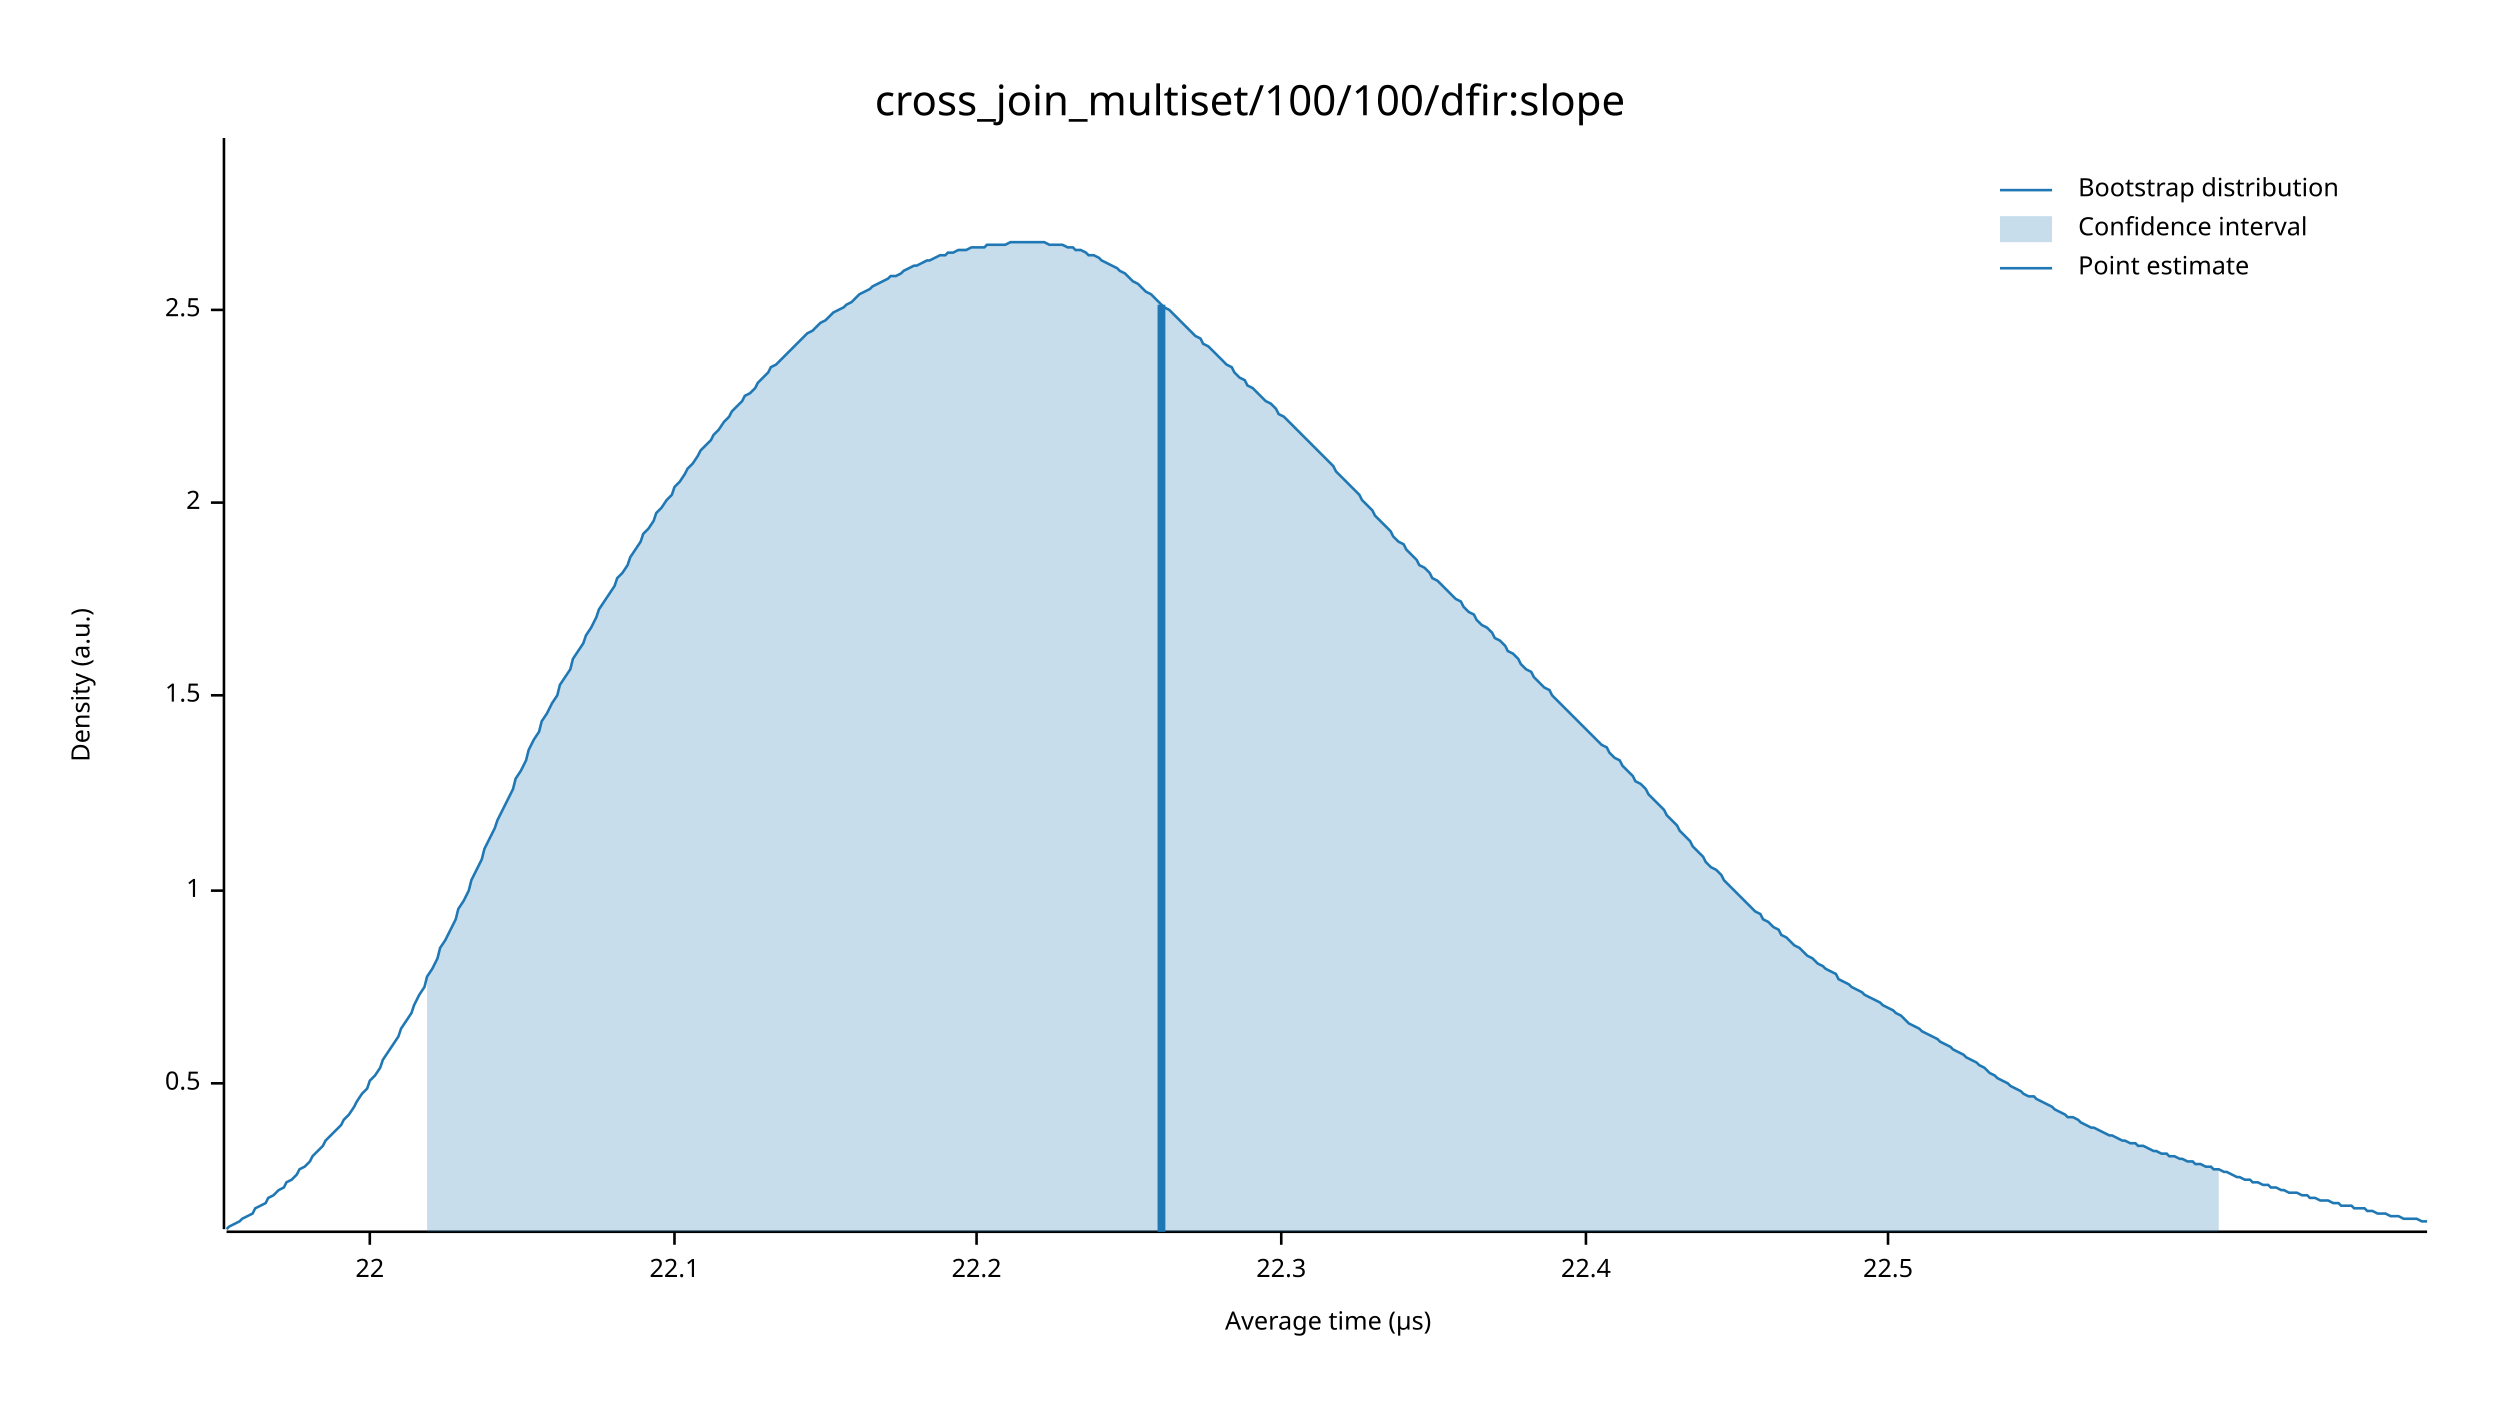
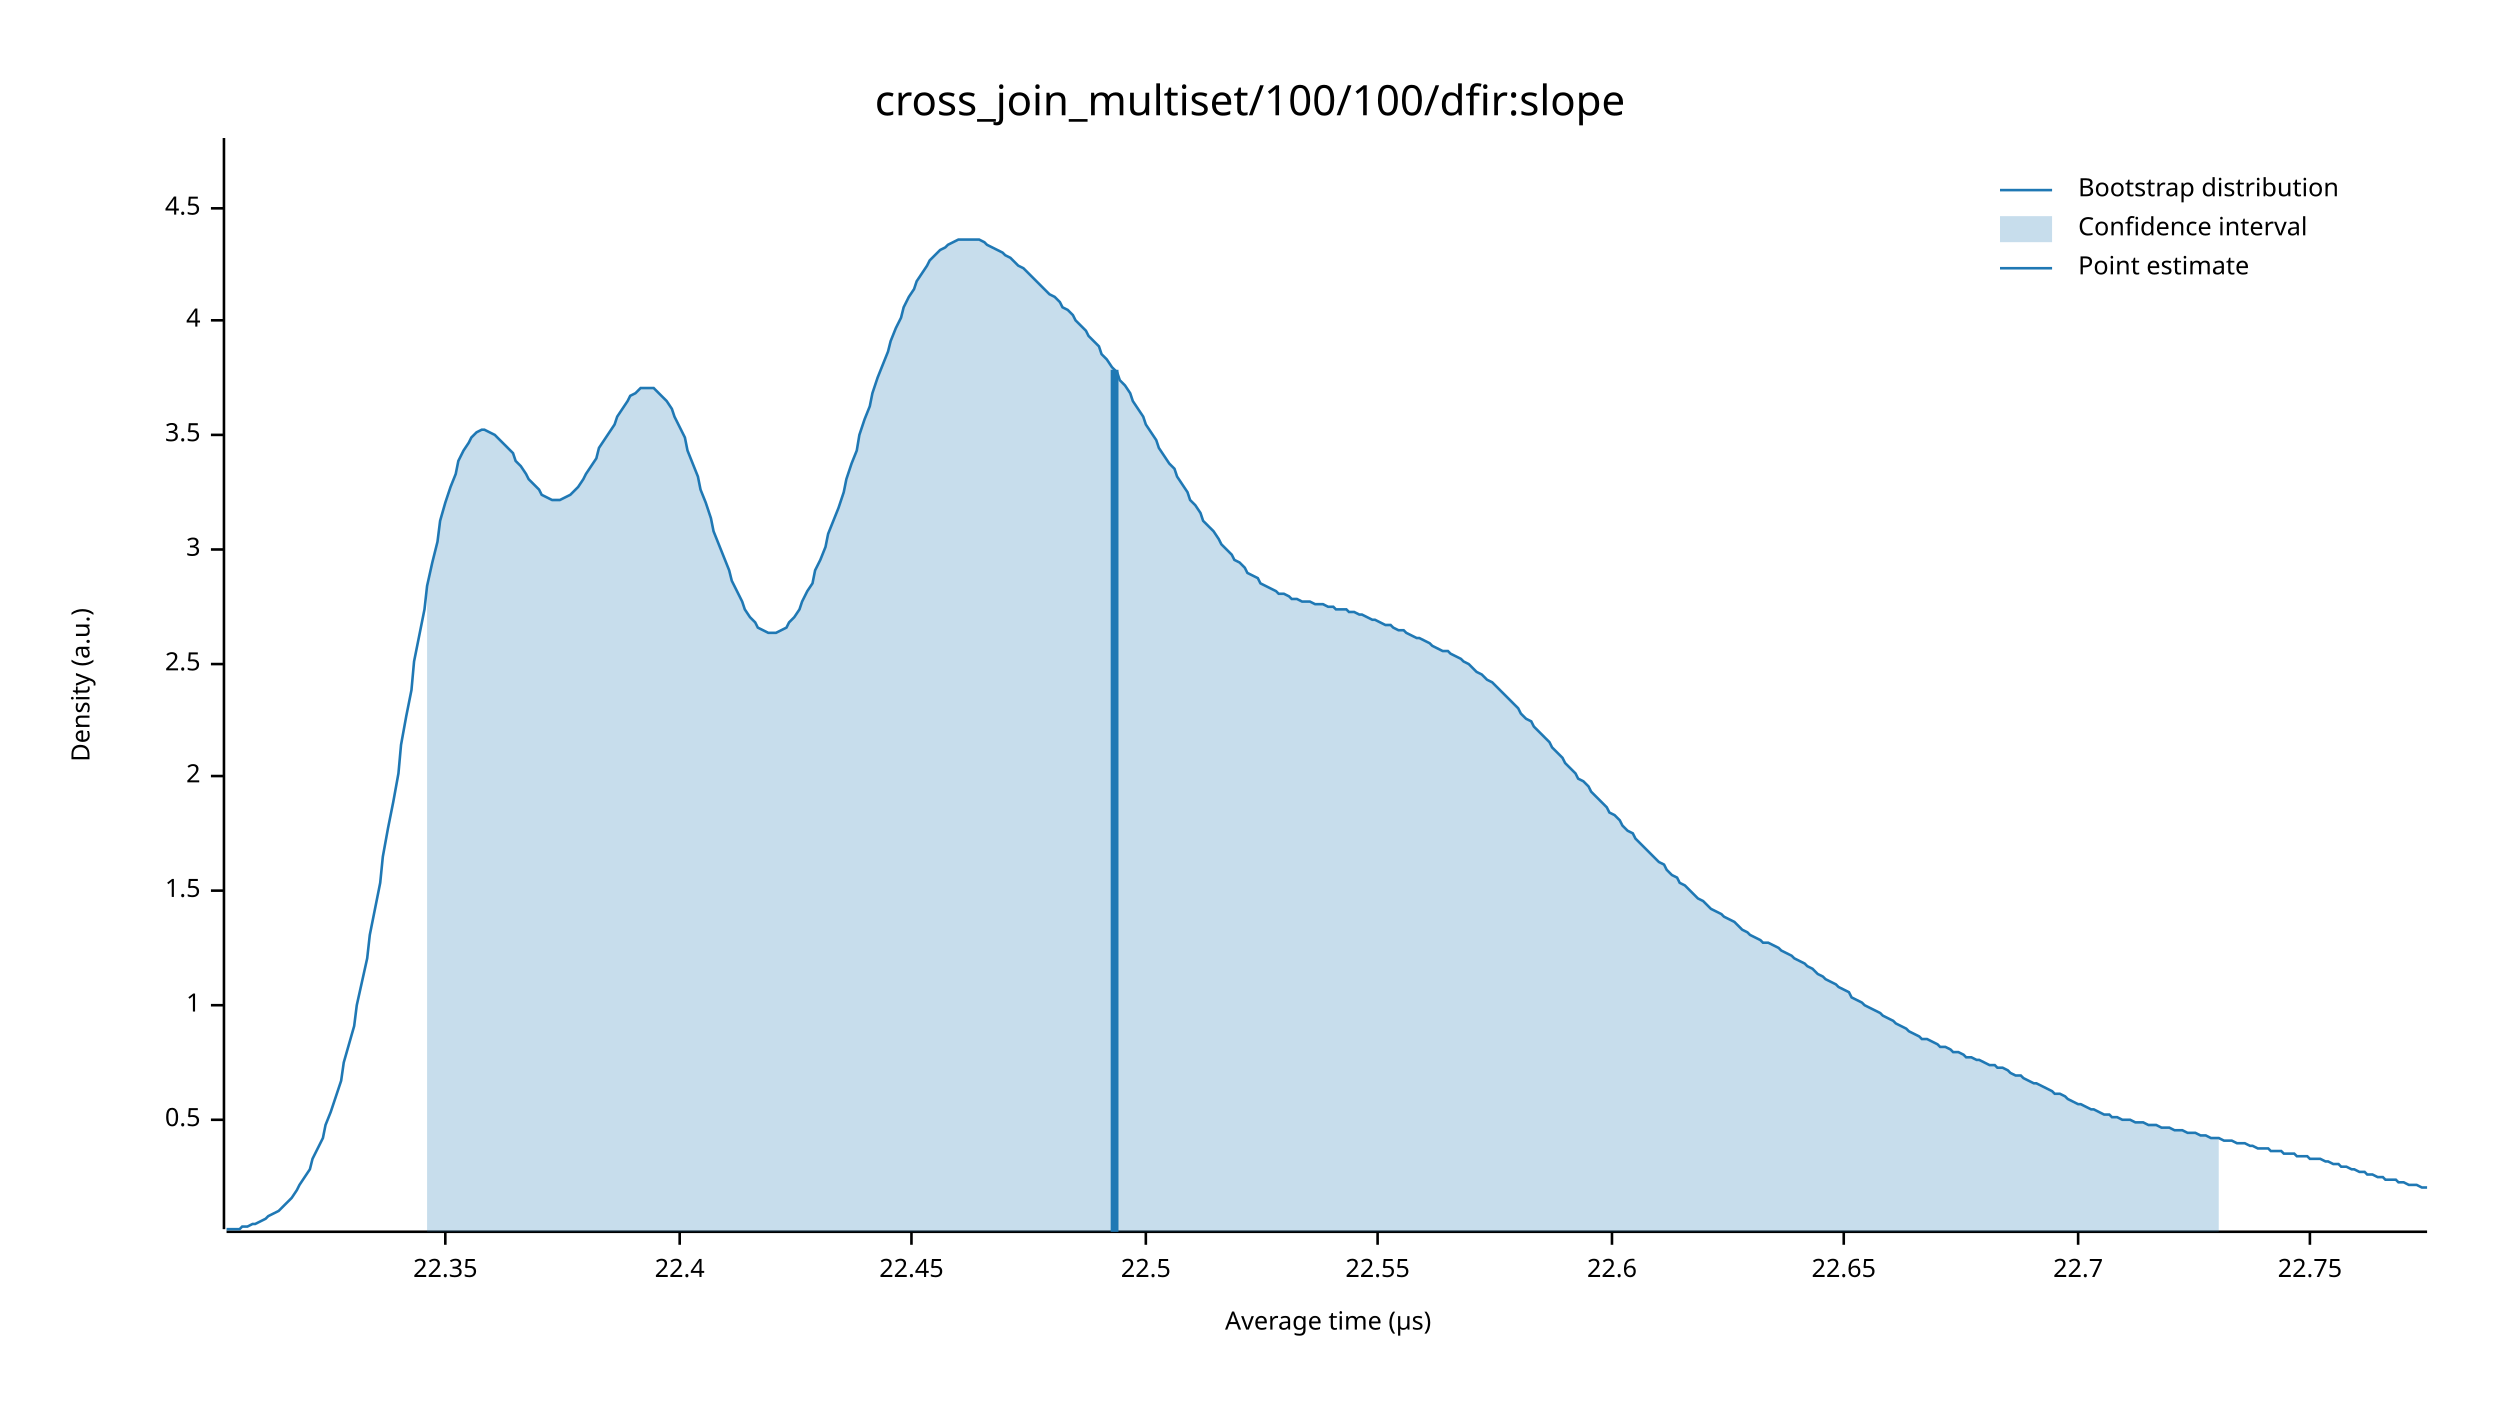
<svg xmlns="http://www.w3.org/2000/svg" width="960" height="540" viewBox="0 0 960 540">
  <text x="480" y="32" dy="0.76em" text-anchor="middle" font-family="sans-serif" font-size="16.129" opacity="1" fill="#000000">
cross_join_multiset/100/100/dfir:slope
</text>
  <text x="27" y="263" dy="0.76em" text-anchor="middle" font-family="sans-serif" font-size="9.677" opacity="1" fill="#000000" transform="rotate(270, 27, 263)">
Density (a.u.)
</text>
  <text x="510" y="513" dy="-0.5ex" text-anchor="middle" font-family="sans-serif" font-size="9.677" opacity="1" fill="#000000">
Average time (µs)
</text>
  <polyline fill="none" opacity="1" stroke="#000000" stroke-width="1" points="86,53 86,472 " />
-   <text x="77" y="416" dy="0.5ex" text-anchor="end" font-family="sans-serif" font-size="9.677" opacity="1" fill="#000000">
+   <text x="77" y="430" dy="0.5ex" text-anchor="end" font-family="sans-serif" font-size="9.677" opacity="1" fill="#000000">
0.5
</text>
-   <polyline fill="none" opacity="1" stroke="#000000" stroke-width="1" points="81,416 86,416 " />
-   <text x="77" y="342" dy="0.5ex" text-anchor="end" font-family="sans-serif" font-size="9.677" opacity="1" fill="#000000">
+   <polyline fill="none" opacity="1" stroke="#000000" stroke-width="1" points="81,430 86,430 " />
+   <text x="77" y="386" dy="0.5ex" text-anchor="end" font-family="sans-serif" font-size="9.677" opacity="1" fill="#000000">
1
</text>
-   <polyline fill="none" opacity="1" stroke="#000000" stroke-width="1" points="81,342 86,342 " />
-   <text x="77" y="267" dy="0.5ex" text-anchor="end" font-family="sans-serif" font-size="9.677" opacity="1" fill="#000000">
+   <polyline fill="none" opacity="1" stroke="#000000" stroke-width="1" points="81,386 86,386 " />
+   <text x="77" y="342" dy="0.5ex" text-anchor="end" font-family="sans-serif" font-size="9.677" opacity="1" fill="#000000">
1.5
</text>
-   <polyline fill="none" opacity="1" stroke="#000000" stroke-width="1" points="81,267 86,267 " />
-   <text x="77" y="193" dy="0.5ex" text-anchor="end" font-family="sans-serif" font-size="9.677" opacity="1" fill="#000000">
+   <polyline fill="none" opacity="1" stroke="#000000" stroke-width="1" points="81,342 86,342 " />
+   <text x="77" y="298" dy="0.5ex" text-anchor="end" font-family="sans-serif" font-size="9.677" opacity="1" fill="#000000">
2
</text>
-   <polyline fill="none" opacity="1" stroke="#000000" stroke-width="1" points="81,193 86,193 " />
-   <text x="77" y="119" dy="0.5ex" text-anchor="end" font-family="sans-serif" font-size="9.677" opacity="1" fill="#000000">
+   <polyline fill="none" opacity="1" stroke="#000000" stroke-width="1" points="81,298 86,298 " />
+   <text x="77" y="255" dy="0.5ex" text-anchor="end" font-family="sans-serif" font-size="9.677" opacity="1" fill="#000000">
2.5
</text>
-   <polyline fill="none" opacity="1" stroke="#000000" stroke-width="1" points="81,119 86,119 " />
+   <polyline fill="none" opacity="1" stroke="#000000" stroke-width="1" points="81,255 86,255 " />
+   <text x="77" y="211" dy="0.5ex" text-anchor="end" font-family="sans-serif" font-size="9.677" opacity="1" fill="#000000">
+ 3
+ </text>
+   <polyline fill="none" opacity="1" stroke="#000000" stroke-width="1" points="81,211 86,211 " />
+   <text x="77" y="167" dy="0.5ex" text-anchor="end" font-family="sans-serif" font-size="9.677" opacity="1" fill="#000000">
+ 3.5
+ </text>
+   <polyline fill="none" opacity="1" stroke="#000000" stroke-width="1" points="81,167 86,167 " />
+   <text x="77" y="123" dy="0.5ex" text-anchor="end" font-family="sans-serif" font-size="9.677" opacity="1" fill="#000000">
+ 4
+ </text>
+   <polyline fill="none" opacity="1" stroke="#000000" stroke-width="1" points="81,123 86,123 " />
+   <text x="77" y="80" dy="0.5ex" text-anchor="end" font-family="sans-serif" font-size="9.677" opacity="1" fill="#000000">
+ 4.5
+ </text>
+   <polyline fill="none" opacity="1" stroke="#000000" stroke-width="1" points="81,80 86,80 " />
  <polyline fill="none" opacity="1" stroke="#000000" stroke-width="1" points="87,473 932,473 " />
-   <text x="142" y="483" dy="0.76em" text-anchor="middle" font-family="sans-serif" font-size="9.677" opacity="1" fill="#000000">
- 22
+   <text x="171" y="483" dy="0.76em" text-anchor="middle" font-family="sans-serif" font-size="9.677" opacity="1" fill="#000000">
+ 22.35
</text>
-   <polyline fill="none" opacity="1" stroke="#000000" stroke-width="1" points="142,473 142,478 " />
-   <text x="259" y="483" dy="0.76em" text-anchor="middle" font-family="sans-serif" font-size="9.677" opacity="1" fill="#000000">
- 22.1
- </text>
-   <polyline fill="none" opacity="1" stroke="#000000" stroke-width="1" points="259,473 259,478 " />
-   <text x="375" y="483" dy="0.76em" text-anchor="middle" font-family="sans-serif" font-size="9.677" opacity="1" fill="#000000">
- 22.2
- </text>
-   <polyline fill="none" opacity="1" stroke="#000000" stroke-width="1" points="375,473 375,478 " />
-   <text x="492" y="483" dy="0.76em" text-anchor="middle" font-family="sans-serif" font-size="9.677" opacity="1" fill="#000000">
- 22.3
- </text>
-   <polyline fill="none" opacity="1" stroke="#000000" stroke-width="1" points="492,473 492,478 " />
-   <text x="609" y="483" dy="0.76em" text-anchor="middle" font-family="sans-serif" font-size="9.677" opacity="1" fill="#000000">
+   <polyline fill="none" opacity="1" stroke="#000000" stroke-width="1" points="171,473 171,478 " />
+   <text x="261" y="483" dy="0.76em" text-anchor="middle" font-family="sans-serif" font-size="9.677" opacity="1" fill="#000000">
22.4
</text>
-   <polyline fill="none" opacity="1" stroke="#000000" stroke-width="1" points="609,473 609,478 " />
-   <text x="725" y="483" dy="0.76em" text-anchor="middle" font-family="sans-serif" font-size="9.677" opacity="1" fill="#000000">
+   <polyline fill="none" opacity="1" stroke="#000000" stroke-width="1" points="261,473 261,478 " />
+   <text x="350" y="483" dy="0.76em" text-anchor="middle" font-family="sans-serif" font-size="9.677" opacity="1" fill="#000000">
+ 22.45
+ </text>
+   <polyline fill="none" opacity="1" stroke="#000000" stroke-width="1" points="350,473 350,478 " />
+   <text x="440" y="483" dy="0.76em" text-anchor="middle" font-family="sans-serif" font-size="9.677" opacity="1" fill="#000000">
22.5
</text>
-   <polyline fill="none" opacity="1" stroke="#000000" stroke-width="1" points="725,473 725,478 " />
-   <polyline fill="none" opacity="1" stroke="#1F78B4" stroke-width="1" points="87,472 88,471 90,470 92,469 93,468 95,467 97,466 98,464 100,463 102,462 103,460 105,459 107,457 109,456 110,454 112,453 114,451 115,449 117,448 119,446 120,444 122,442 124,440 125,438 127,436 129,434 131,432 132,430 134,428 136,425 137,423 139,420 141,418 142,415 144,413 146,410 147,407 149,404 151,401 153,398 154,395 156,392 158,389 159,386 161,382 163,379 164,375 166,372 168,368 169,364 171,361 173,357 175,353 176,349 178,346 180,342 181,338 183,334 185,330 186,326 188,322 190,318 191,315 193,311 195,307 197,303 198,299 200,296 202,292 203,288 205,284 207,281 208,277 210,274 212,270 214,267 215,263 217,260 219,257 220,253 222,250 224,247 225,244 227,241 229,237 230,234 232,231 234,228 236,225 237,222 239,220 241,217 242,214 244,211 246,208 247,205 249,203 251,200 252,197 254,195 256,192 258,190 259,187 261,185 263,182 264,180 266,178 268,175 269,173 271,171 273,169 274,167 276,165 278,162 280,160 281,158 283,156 285,154 286,152 288,151 290,149 291,147 293,145 295,143 296,141 298,140 300,138 302,136 303,135 305,133 307,131 308,130 310,128 312,127 313,126 315,124 317,123 318,122 320,120 322,119 324,118 325,117 327,116 329,114 330,113 332,112 334,111 335,110 337,109 339,108 341,107 342,106 344,106 346,105 347,104 349,103 351,102 352,102 354,101 356,100 357,100 359,99 361,98 363,98 364,97 366,97 368,96 369,96 371,96 373,95 374,95 376,95 378,95 379,94 381,94 383,94 385,94 386,94 388,93 390,93 391,93 393,93 395,93 396,93 398,93 400,93 401,93 403,94 405,94 407,94 408,94 410,95 412,95 413,96 415,96 417,97 418,98 420,98 422,99 423,100 425,101 427,102 429,103 430,104 432,105 434,107 435,108 437,109 439,111 440,112 442,113 444,115 445,116 447,118 449,119 451,121 452,122 454,124 456,126 457,127 459,129 461,130 462,132 464,133 466,135 468,137 469,138 471,140 473,141 474,143 476,145 478,146 479,148 481,149 483,151 484,152 486,154 488,155 490,157 491,159 493,160 495,162 496,163 498,165 500,167 501,168 503,170 505,172 506,173 508,175 510,177 512,179 513,181 515,183 517,185 518,186 520,188 522,190 523,192 525,194 527,196 528,198 530,200 532,202 534,204 535,206 537,208 539,209 540,211 542,213 544,215 545,217 547,218 549,220 550,222 552,223 554,225 556,227 557,228 559,230 561,231 562,233 564,235 566,236 567,238 569,240 571,241 573,243 574,245 576,246 578,248 579,250 581,251 583,253 584,255 586,257 588,258 589,260 591,262 593,264 595,265 596,267 598,269 600,271 601,272 603,274 605,276 606,277 608,279 610,281 611,282 613,284 615,286 617,287 618,289 620,291 622,292 623,294 625,296 627,298 628,300 630,301 632,303 633,305 635,307 637,309 639,311 640,313 642,315 644,317 645,319 647,321 649,323 650,325 652,327 654,329 655,331 657,333 659,334 661,336 662,338 664,340 666,342 667,343 669,345 671,347 672,348 674,350 676,351 677,353 679,354 681,356 683,357 684,359 686,360 688,362 689,363 691,364 693,366 694,367 696,368 698,370 700,371 701,372 703,373 705,374 706,376 708,377 710,378 711,379 713,380 715,381 716,382 718,383 720,384 722,385 723,386 725,387 727,388 728,389 730,390 732,392 733,393 735,394 737,395 738,396 740,397 742,398 744,399 745,400 747,401 749,402 750,403 752,404 754,405 755,406 757,407 759,408 760,409 762,410 764,412 766,413 767,414 769,415 771,416 772,417 774,418 776,419 777,420 779,421 781,421 782,422 784,423 786,424 788,425 789,426 791,427 793,428 794,429 796,429 798,430 799,431 801,432 803,433 804,433 806,434 808,435 810,436 811,436 813,437 815,438 816,438 818,439 820,439 821,440 823,440 825,441 827,442 828,442 830,443 832,443 833,444 835,444 837,445 838,445 840,446 842,446 843,447 845,447 847,448 849,448 850,449 852,449 854,450 855,450 857,451 859,452 860,452 862,453 864,453 865,454 867,454 869,455 871,455 872,456 874,456 876,457 877,457 879,458 881,458 882,458 884,459 886,459 887,460 889,460 891,461 893,461 894,461 896,462 898,462 899,463 901,463 903,463 904,464 906,464 908,464 909,465 911,465 913,466 915,466 916,466 918,467 920,467 921,467 923,468 925,468 926,468 928,468 930,469 932,469 " />
-   <polygon opacity="0.25" fill="#1F78B4" points="164,375 166,372 168,368 169,364 171,361 173,357 175,353 176,349 178,346 180,342 181,338 183,334 185,330 186,326 188,322 190,318 191,315 193,311 195,307 197,303 198,299 200,296 202,292 203,288 205,284 207,281 208,277 210,274 212,270 214,267 215,263 217,260 219,257 220,253 222,250 224,247 225,244 227,241 229,237 230,234 232,231 234,228 236,225 237,222 239,220 241,217 242,214 244,211 246,208 247,205 249,203 251,200 252,197 254,195 256,192 258,190 259,187 261,185 263,182 264,180 266,178 268,175 269,173 271,171 273,169 274,167 276,165 278,162 280,160 281,158 283,156 285,154 286,152 288,151 290,149 291,147 293,145 295,143 296,141 298,140 300,138 302,136 303,135 305,133 307,131 308,130 310,128 312,127 313,126 315,124 317,123 318,122 320,120 322,119 324,118 325,117 327,116 329,114 330,113 332,112 334,111 335,110 337,109 339,108 341,107 342,106 344,106 346,105 347,104 349,103 351,102 352,102 354,101 356,100 357,100 359,99 361,98 363,98 364,97 366,97 368,96 369,96 371,96 373,95 374,95 376,95 378,95 379,94 381,94 383,94 385,94 386,94 388,93 390,93 391,93 393,93 395,93 396,93 398,93 400,93 401,93 403,94 405,94 407,94 408,94 410,95 412,95 413,96 415,96 417,97 418,98 420,98 422,99 423,100 425,101 427,102 429,103 430,104 432,105 434,107 435,108 437,109 439,111 440,112 442,113 444,115 445,116 447,118 449,119 451,121 452,122 454,124 456,126 457,127 459,129 461,130 462,132 464,133 466,135 468,137 469,138 471,140 473,141 474,143 476,145 478,146 479,148 481,149 483,151 484,152 486,154 488,155 490,157 491,159 493,160 495,162 496,163 498,165 500,167 501,168 503,170 505,172 506,173 508,175 510,177 512,179 513,181 515,183 517,185 518,186 520,188 522,190 523,192 525,194 527,196 528,198 530,200 532,202 534,204 535,206 537,208 539,209 540,211 542,213 544,215 545,217 547,218 549,220 550,222 552,223 554,225 556,227 557,228 559,230 561,231 562,233 564,235 566,236 567,238 569,240 571,241 573,243 574,245 576,246 578,248 579,250 581,251 583,253 584,255 586,257 588,258 589,260 591,262 593,264 595,265 596,267 598,269 600,271 601,272 603,274 605,276 606,277 608,279 610,281 611,282 613,284 615,286 617,287 618,289 620,291 622,292 623,294 625,296 627,298 628,300 630,301 632,303 633,305 635,307 637,309 639,311 640,313 642,315 644,317 645,319 647,321 649,323 650,325 652,327 654,329 655,331 657,333 659,334 661,336 662,338 664,340 666,342 667,343 669,345 671,347 672,348 674,350 676,351 677,353 679,354 681,356 683,357 684,359 686,360 688,362 689,363 691,364 693,366 694,367 696,368 698,370 700,371 701,372 703,373 705,374 706,376 708,377 710,378 711,379 713,380 715,381 716,382 718,383 720,384 722,385 723,386 725,387 727,388 728,389 730,390 732,392 733,393 735,394 737,395 738,396 740,397 742,398 744,399 745,400 747,401 749,402 750,403 752,404 754,405 755,406 757,407 759,408 760,409 762,410 764,412 766,413 767,414 769,415 771,416 772,417 774,418 776,419 777,420 779,421 781,421 782,422 784,423 786,424 788,425 789,426 791,427 793,428 794,429 796,429 798,430 799,431 801,432 803,433 804,433 806,434 808,435 810,436 811,436 813,437 815,438 816,438 818,439 820,439 821,440 823,440 825,441 827,442 828,442 830,443 832,443 833,444 835,444 837,445 838,445 840,446 842,446 843,447 845,447 847,448 849,448 850,449 852,449 852,473 164,473 " />
-   <polyline fill="none" opacity="1" stroke="#1F78B4" stroke-width="3" points="446,473 446,117 " />
+   <polyline fill="none" opacity="1" stroke="#000000" stroke-width="1" points="440,473 440,478 " />
+   <text x="529" y="483" dy="0.76em" text-anchor="middle" font-family="sans-serif" font-size="9.677" opacity="1" fill="#000000">
+ 22.55
+ </text>
+   <polyline fill="none" opacity="1" stroke="#000000" stroke-width="1" points="529,473 529,478 " />
+   <text x="619" y="483" dy="0.76em" text-anchor="middle" font-family="sans-serif" font-size="9.677" opacity="1" fill="#000000">
+ 22.6
+ </text>
+   <polyline fill="none" opacity="1" stroke="#000000" stroke-width="1" points="619,473 619,478 " />
+   <text x="708" y="483" dy="0.76em" text-anchor="middle" font-family="sans-serif" font-size="9.677" opacity="1" fill="#000000">
+ 22.65
+ </text>
+   <polyline fill="none" opacity="1" stroke="#000000" stroke-width="1" points="708,473 708,478 " />
+   <text x="798" y="483" dy="0.76em" text-anchor="middle" font-family="sans-serif" font-size="9.677" opacity="1" fill="#000000">
+ 22.7
+ </text>
+   <polyline fill="none" opacity="1" stroke="#000000" stroke-width="1" points="798,473 798,478 " />
+   <text x="887" y="483" dy="0.76em" text-anchor="middle" font-family="sans-serif" font-size="9.677" opacity="1" fill="#000000">
+ 22.75
+ </text>
+   <polyline fill="none" opacity="1" stroke="#000000" stroke-width="1" points="887,473 887,478 " />
+   <polyline fill="none" opacity="1" stroke="#1F78B4" stroke-width="1" points="87,472 88,472 90,472 92,472 93,471 95,471 97,470 98,470 100,469 102,468 103,467 105,466 107,465 109,463 110,462 112,460 114,457 115,455 117,452 119,449 120,445 122,441 124,437 125,432 127,427 129,421 131,415 132,408 134,401 136,394 137,386 139,377 141,368 142,359 144,349 146,339 147,329 149,318 151,308 153,297 154,286 156,275 158,265 159,254 161,244 163,234 164,225 166,216 168,208 169,200 171,193 173,187 175,182 176,177 178,173 180,170 181,168 183,166 185,165 186,165 188,166 190,167 191,168 193,170 195,172 197,174 198,177 200,179 202,182 203,184 205,186 207,188 208,190 210,191 212,192 214,192 215,192 217,191 219,190 220,189 222,187 224,184 225,182 227,179 229,176 230,172 232,169 234,166 236,163 237,160 239,157 241,154 242,152 244,151 246,149 247,149 249,149 251,149 252,150 254,152 256,154 258,157 259,160 261,164 263,168 264,173 266,178 268,183 269,188 271,193 273,199 274,204 276,209 278,214 280,219 281,223 283,227 285,231 286,234 288,237 290,239 291,241 293,242 295,243 296,243 298,243 300,242 302,241 303,239 305,237 307,234 308,231 310,227 312,224 313,219 315,215 317,210 318,205 320,200 322,195 324,189 325,184 327,178 329,173 330,167 332,161 334,156 335,151 337,145 339,140 341,135 342,131 344,126 346,122 347,118 349,114 351,111 352,108 354,105 356,102 357,100 359,98 361,96 363,95 364,94 366,93 368,92 369,92 371,92 373,92 374,92 376,92 378,93 379,94 381,95 383,96 385,97 386,98 388,99 390,101 391,102 393,103 395,105 396,106 398,108 400,110 401,111 403,113 405,114 407,116 408,118 410,119 412,121 413,123 415,125 417,127 418,129 420,131 422,133 423,136 425,138 427,141 429,143 430,146 432,148 434,151 435,154 437,157 439,160 440,163 442,166 444,169 445,172 447,175 449,178 451,180 452,183 454,186 456,189 457,192 459,194 461,197 462,200 464,202 466,204 468,207 469,209 471,211 473,213 474,215 476,216 478,218 479,220 481,221 483,222 484,224 486,225 488,226 490,227 491,228 493,228 495,229 496,230 498,230 500,231 501,231 503,231 505,232 506,232 508,232 510,233 512,233 513,234 515,234 517,234 518,235 520,235 522,236 523,236 525,237 527,238 528,238 530,239 532,240 534,240 535,241 537,242 539,242 540,243 542,244 544,245 545,245 547,246 549,247 550,248 552,249 554,250 556,250 557,251 559,252 561,253 562,254 564,255 566,257 567,258 569,259 571,261 573,262 574,263 576,265 578,267 579,268 581,270 583,272 584,274 586,276 588,277 589,279 591,281 593,283 595,285 596,287 598,289 600,291 601,293 603,295 605,297 606,299 608,300 610,302 611,304 613,306 615,308 617,310 618,312 620,313 622,315 623,317 625,319 627,320 628,322 630,324 632,326 633,327 635,329 637,331 639,332 640,334 642,336 644,337 645,339 647,340 649,342 650,343 652,345 654,346 655,347 657,349 659,350 661,351 662,352 664,353 666,354 667,355 669,357 671,358 672,359 674,360 676,361 677,362 679,362 681,363 683,364 684,365 686,366 688,367 689,368 691,369 693,370 694,371 696,372 698,374 700,375 701,376 703,377 705,378 706,379 708,380 710,381 711,383 713,384 715,385 716,386 718,387 720,388 722,389 723,390 725,391 727,392 728,393 730,394 732,395 733,396 735,397 737,398 738,399 740,399 742,400 744,401 745,402 747,402 749,403 750,404 752,404 754,405 755,406 757,406 759,407 760,407 762,408 764,409 766,409 767,410 769,410 771,411 772,412 774,413 776,413 777,414 779,415 781,416 782,416 784,417 786,418 788,419 789,420 791,420 793,421 794,422 796,423 798,424 799,424 801,425 803,426 804,426 806,427 808,428 810,428 811,429 813,429 815,430 816,430 818,430 820,431 821,431 823,431 825,432 827,432 828,432 830,433 832,433 833,433 835,434 837,434 838,434 840,435 842,435 843,435 845,436 847,436 849,437 850,437 852,437 854,438 855,438 857,438 859,439 860,439 862,439 864,440 865,440 867,441 869,441 871,441 872,442 874,442 876,442 877,443 879,443 881,443 882,444 884,444 886,444 887,445 889,445 891,445 893,446 894,446 896,447 898,447 899,448 901,448 903,449 904,449 906,450 908,450 909,451 911,451 913,452 915,452 916,453 918,453 920,453 921,454 923,454 925,455 926,455 928,455 930,456 932,456 " />
+   <polygon opacity="0.25" fill="#1F78B4" points="164,225 166,216 168,208 169,200 171,193 173,187 175,182 176,177 178,173 180,170 181,168 183,166 185,165 186,165 188,166 190,167 191,168 193,170 195,172 197,174 198,177 200,179 202,182 203,184 205,186 207,188 208,190 210,191 212,192 214,192 215,192 217,191 219,190 220,189 222,187 224,184 225,182 227,179 229,176 230,172 232,169 234,166 236,163 237,160 239,157 241,154 242,152 244,151 246,149 247,149 249,149 251,149 252,150 254,152 256,154 258,157 259,160 261,164 263,168 264,173 266,178 268,183 269,188 271,193 273,199 274,204 276,209 278,214 280,219 281,223 283,227 285,231 286,234 288,237 290,239 291,241 293,242 295,243 296,243 298,243 300,242 302,241 303,239 305,237 307,234 308,231 310,227 312,224 313,219 315,215 317,210 318,205 320,200 322,195 324,189 325,184 327,178 329,173 330,167 332,161 334,156 335,151 337,145 339,140 341,135 342,131 344,126 346,122 347,118 349,114 351,111 352,108 354,105 356,102 357,100 359,98 361,96 363,95 364,94 366,93 368,92 369,92 371,92 373,92 374,92 376,92 378,93 379,94 381,95 383,96 385,97 386,98 388,99 390,101 391,102 393,103 395,105 396,106 398,108 400,110 401,111 403,113 405,114 407,116 408,118 410,119 412,121 413,123 415,125 417,127 418,129 420,131 422,133 423,136 425,138 427,141 429,143 430,146 432,148 434,151 435,154 437,157 439,160 440,163 442,166 444,169 445,172 447,175 449,178 451,180 452,183 454,186 456,189 457,192 459,194 461,197 462,200 464,202 466,204 468,207 469,209 471,211 473,213 474,215 476,216 478,218 479,220 481,221 483,222 484,224 486,225 488,226 490,227 491,228 493,228 495,229 496,230 498,230 500,231 501,231 503,231 505,232 506,232 508,232 510,233 512,233 513,234 515,234 517,234 518,235 520,235 522,236 523,236 525,237 527,238 528,238 530,239 532,240 534,240 535,241 537,242 539,242 540,243 542,244 544,245 545,245 547,246 549,247 550,248 552,249 554,250 556,250 557,251 559,252 561,253 562,254 564,255 566,257 567,258 569,259 571,261 573,262 574,263 576,265 578,267 579,268 581,270 583,272 584,274 586,276 588,277 589,279 591,281 593,283 595,285 596,287 598,289 600,291 601,293 603,295 605,297 606,299 608,300 610,302 611,304 613,306 615,308 617,310 618,312 620,313 622,315 623,317 625,319 627,320 628,322 630,324 632,326 633,327 635,329 637,331 639,332 640,334 642,336 644,337 645,339 647,340 649,342 650,343 652,345 654,346 655,347 657,349 659,350 661,351 662,352 664,353 666,354 667,355 669,357 671,358 672,359 674,360 676,361 677,362 679,362 681,363 683,364 684,365 686,366 688,367 689,368 691,369 693,370 694,371 696,372 698,374 700,375 701,376 703,377 705,378 706,379 708,380 710,381 711,383 713,384 715,385 716,386 718,387 720,388 722,389 723,390 725,391 727,392 728,393 730,394 732,395 733,396 735,397 737,398 738,399 740,399 742,400 744,401 745,402 747,402 749,403 750,404 752,404 754,405 755,406 757,406 759,407 760,407 762,408 764,409 766,409 767,410 769,410 771,411 772,412 774,413 776,413 777,414 779,415 781,416 782,416 784,417 786,418 788,419 789,420 791,420 793,421 794,422 796,423 798,424 799,424 801,425 803,426 804,426 806,427 808,428 810,428 811,429 813,429 815,430 816,430 818,430 820,431 821,431 823,431 825,432 827,432 828,432 830,433 832,433 833,433 835,434 837,434 838,434 840,435 842,435 843,435 845,436 847,436 849,437 850,437 852,437 852,473 164,473 " />
+   <polyline fill="none" opacity="1" stroke="#1F78B4" stroke-width="3" points="428,473 428,142 " />
  <text x="798" y="68" dy="0.76em" text-anchor="start" font-family="sans-serif" font-size="9.677" opacity="1" fill="#000000">
Bootstrap distribution
</text>
  <text x="798" y="83" dy="0.76em" text-anchor="start" font-family="sans-serif" font-size="9.677" opacity="1" fill="#000000">
Confidence interval
</text>
  <text x="798" y="98" dy="0.76em" text-anchor="start" font-family="sans-serif" font-size="9.677" opacity="1" fill="#000000">
Point estimate
</text>
  <polyline fill="none" opacity="1" stroke="#1F78B4" stroke-width="1" points="768,73 788,73 " />
  <rect x="768" y="83" width="20" height="10" opacity="0.25" fill="#1F78B4" stroke="none" />
  <polyline fill="none" opacity="1" stroke="#1F78B4" stroke-width="1" points="768,103 788,103 " />
</svg>
